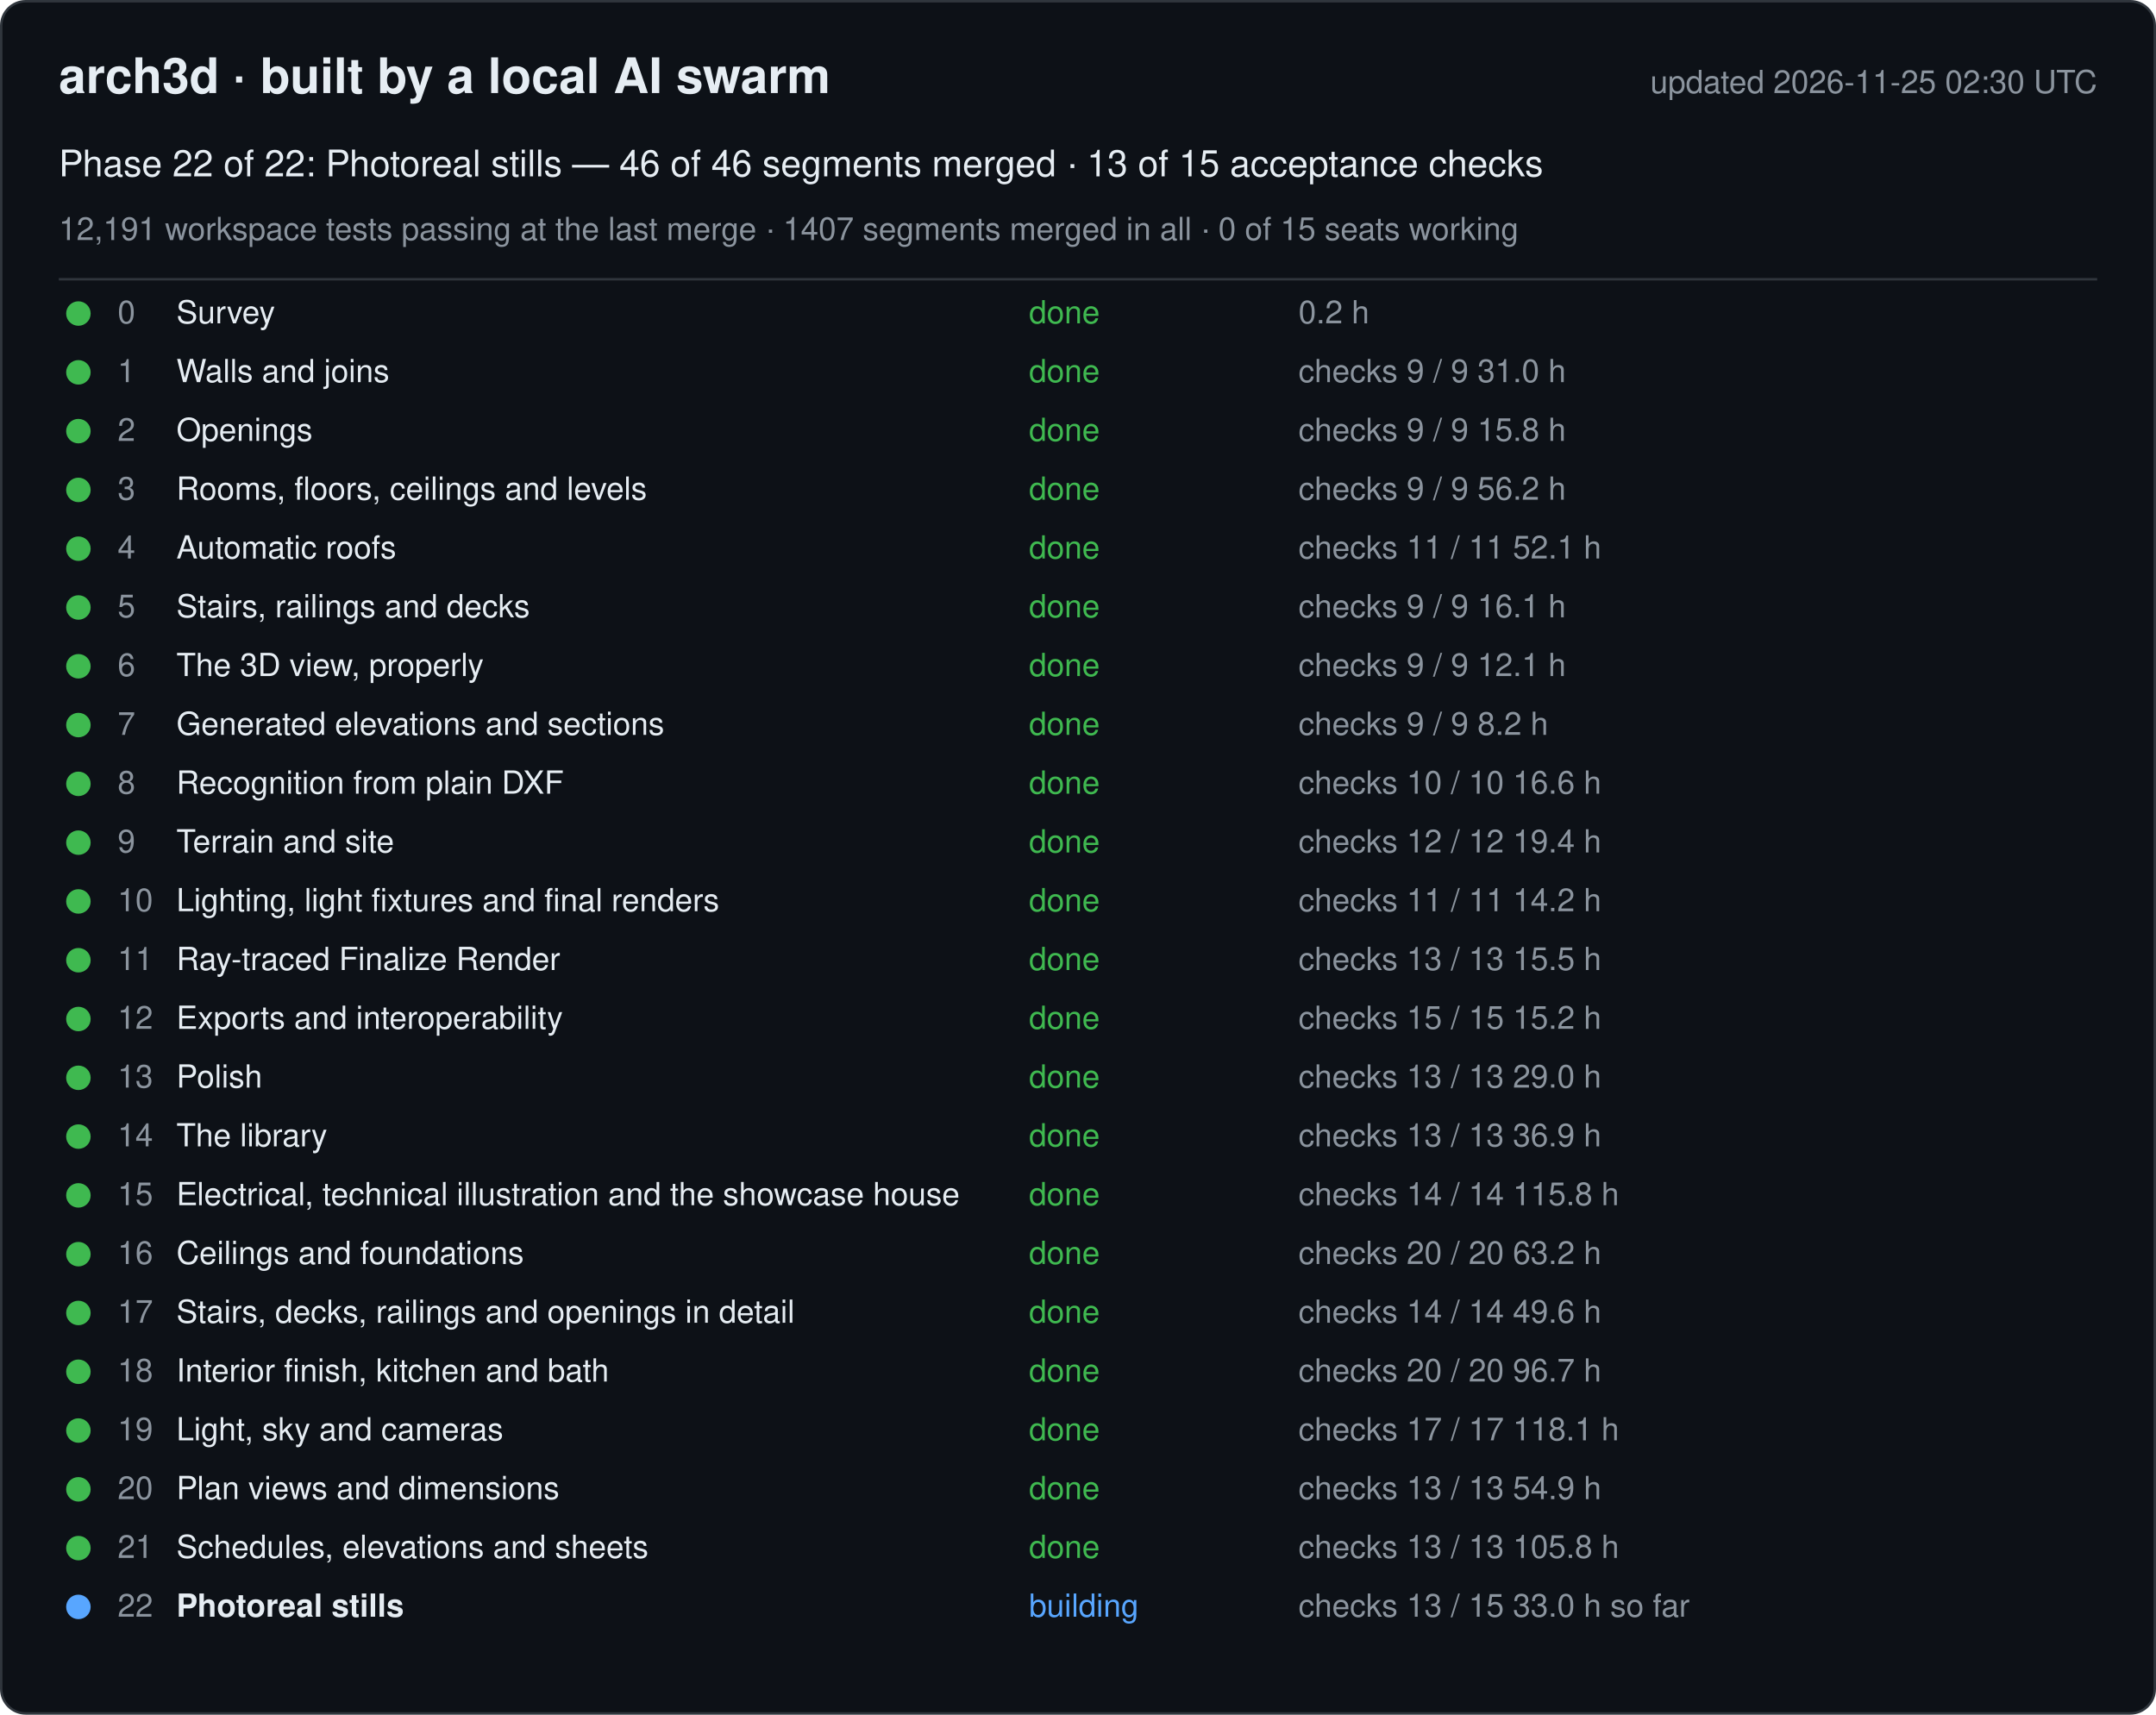
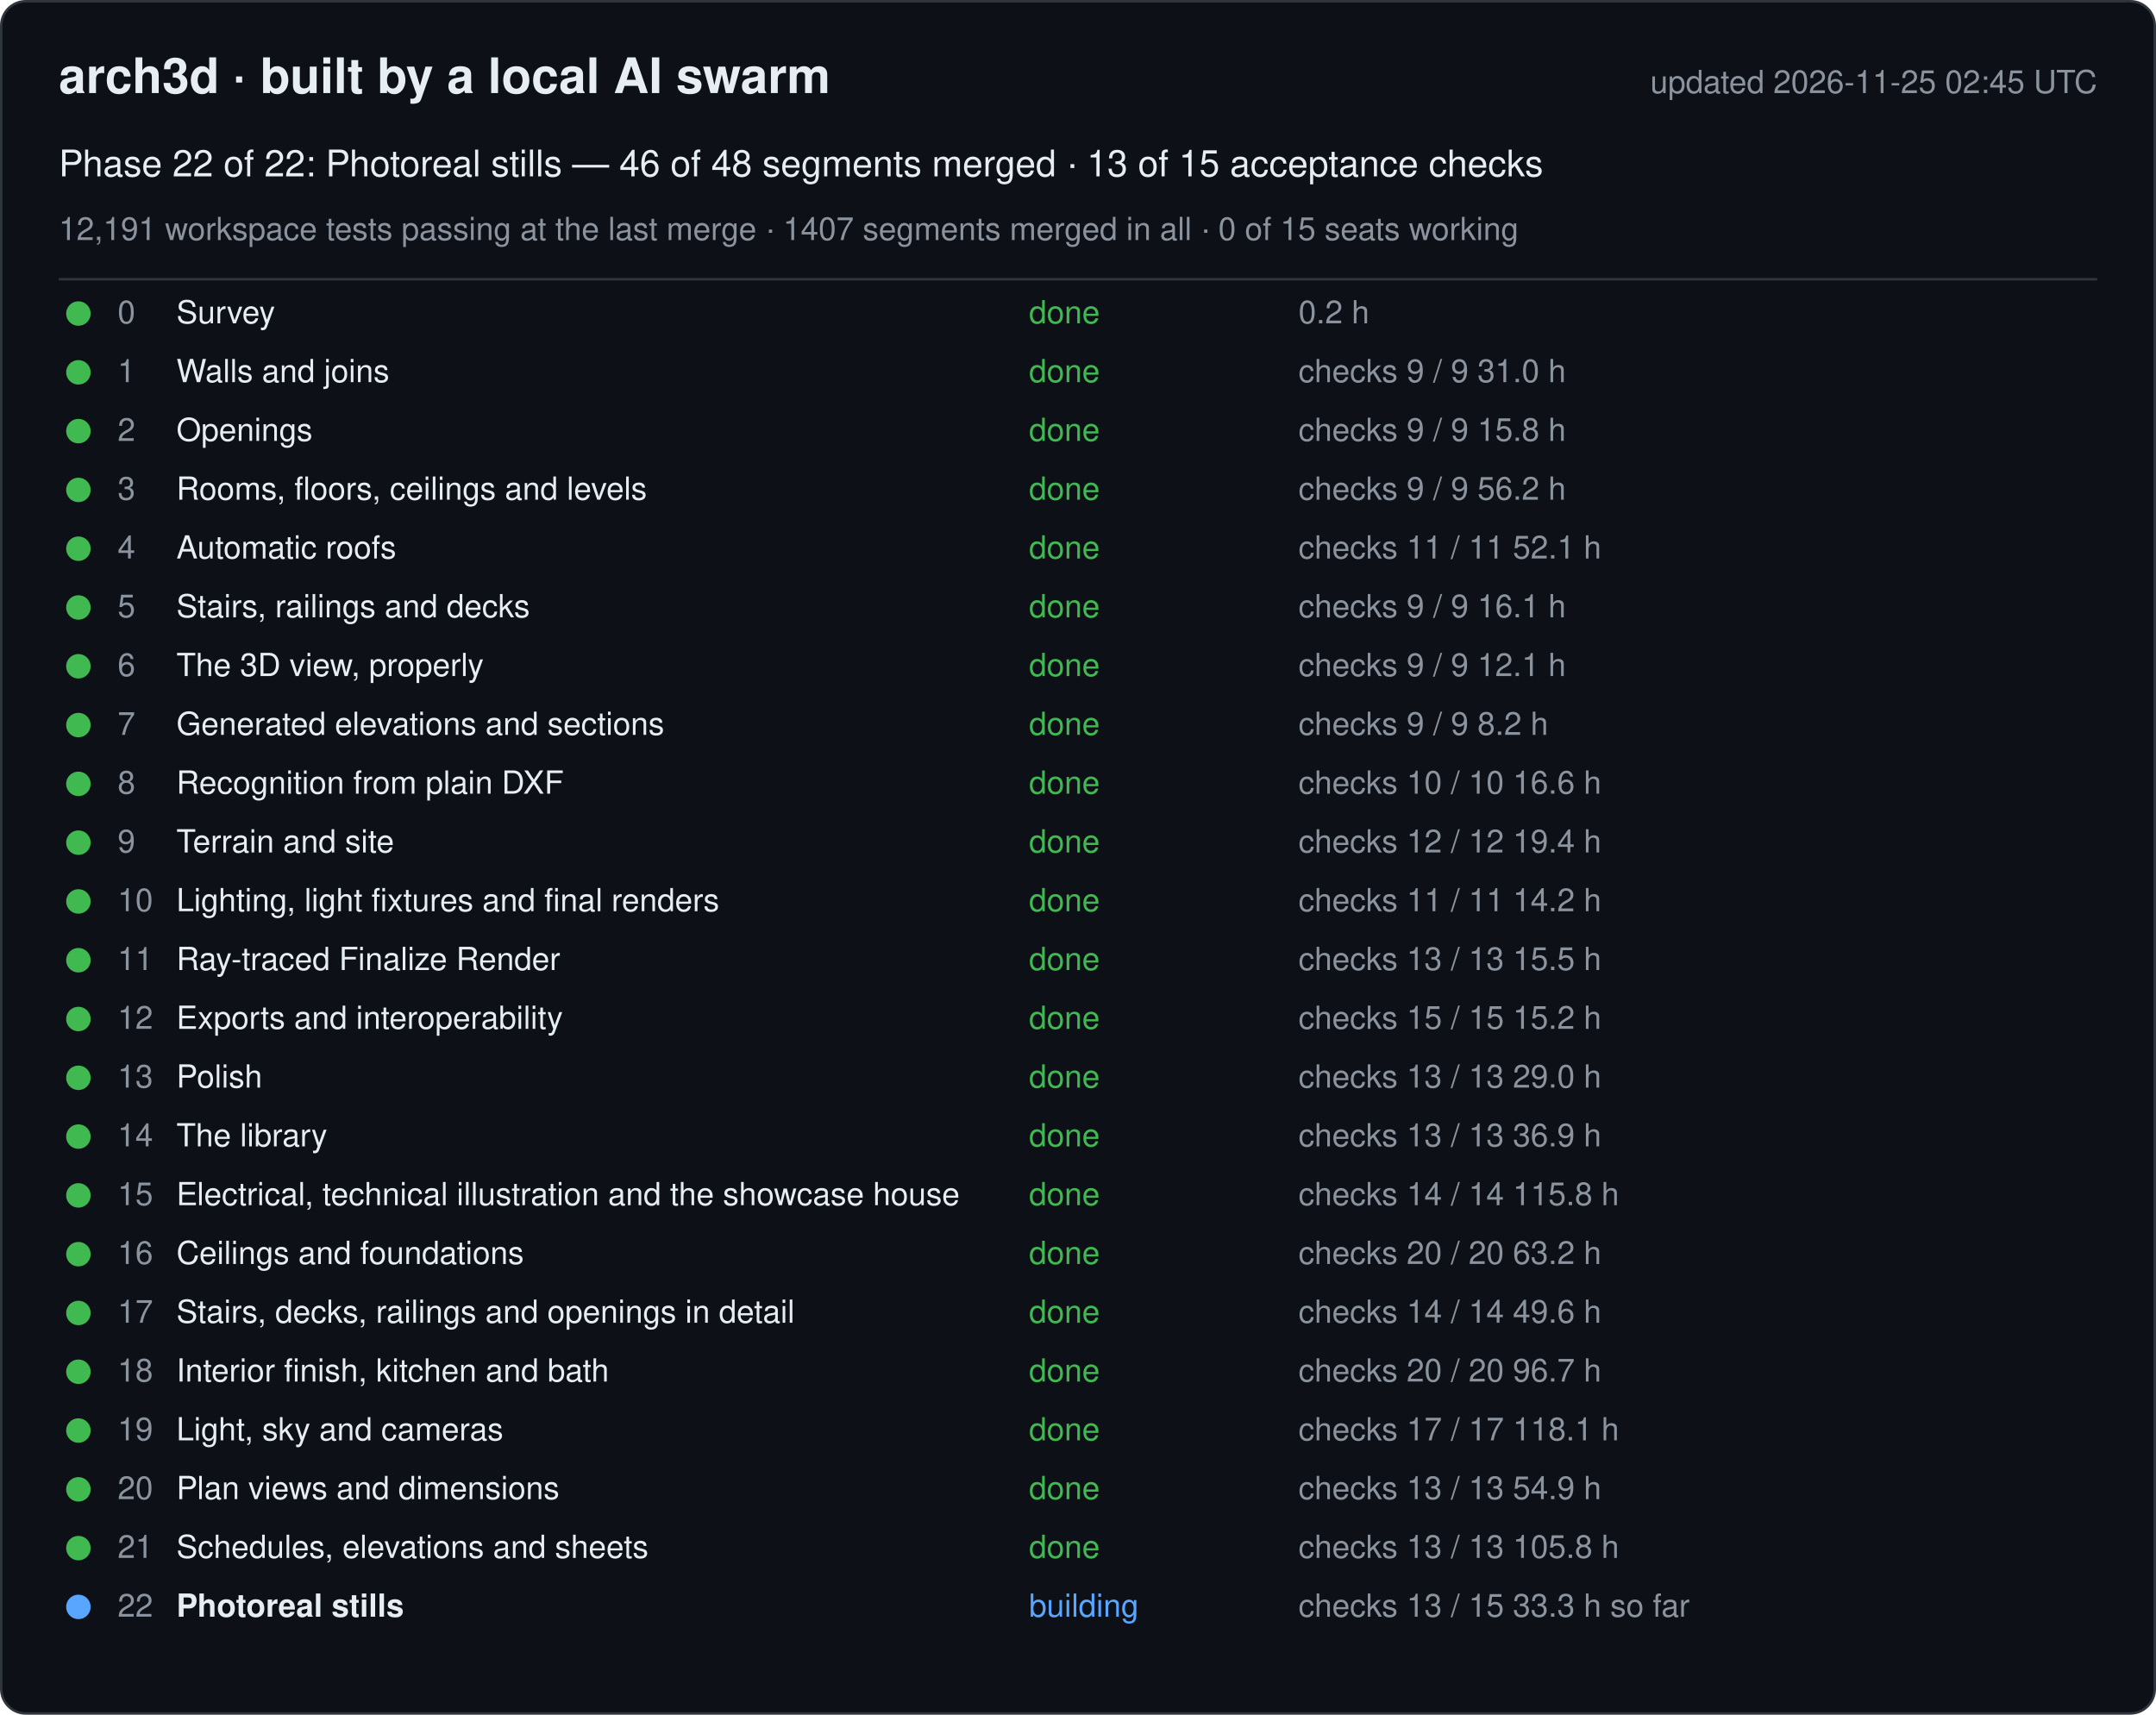
<svg xmlns="http://www.w3.org/2000/svg" width="880" height="700" viewBox="0 0 880 700" font-family="-apple-system, Segoe UI, Helvetica, Arial, sans-serif">
  <rect x="0.5" y="0.5" width="879" height="699" rx="10" fill="#0d1117" stroke="#30363d" />
  <text x="24" y="38" font-size="20" font-weight="600" fill="#e6edf3">arch3d · built by a local AI swarm</text>
-   <text x="856" y="38" font-size="13" fill="#8b949e" text-anchor="end">updated 2026-11-25 02:30 UTC</text>
-   <text x="24" y="72" font-size="15" fill="#e6edf3">Phase 22 of 22: Photoreal stills — 46 of 46 segments merged · 13 of 15 acceptance checks</text>
+   <text x="856" y="38" font-size="13" fill="#8b949e" text-anchor="end">updated 2026-11-25 02:45 UTC</text>
+   <text x="24" y="72" font-size="15" fill="#e6edf3">Phase 22 of 22: Photoreal stills — 46 of 48 segments merged · 13 of 15 acceptance checks</text>
  <text x="24" y="98" font-size="13" fill="#8b949e">12,191 workspace tests passing at the last merge · 1407 segments merged in all · 0 of 15 seats working</text>
  <line x1="24" y1="114" x2="856" y2="114" stroke="#30363d" />
  <g data-phase="0">
    <circle cx="32" cy="128" r="5" fill="#3fb950" />
    <text x="48" y="132" font-size="13" fill="#8b949e">0</text>
    <text x="72" y="132" font-size="13" fill="#e6edf3">Survey</text>
    <text x="420" y="132" font-size="13" fill="#3fb950">done</text>
    <text x="530" y="132" font-size="13" fill="#8b949e">0.2 h</text>
  </g>
  <g data-phase="1">
    <circle cx="32" cy="152" r="5" fill="#3fb950" />
    <text x="48" y="156" font-size="13" fill="#8b949e">1</text>
    <text x="72" y="156" font-size="13" fill="#e6edf3">Walls and joins</text>
    <text x="420" y="156" font-size="13" fill="#3fb950">done</text>
    <text x="530" y="156" font-size="13" fill="#8b949e">checks 9 / 9   31.0 h</text>
  </g>
  <g data-phase="2">
    <circle cx="32" cy="176" r="5" fill="#3fb950" />
    <text x="48" y="180" font-size="13" fill="#8b949e">2</text>
    <text x="72" y="180" font-size="13" fill="#e6edf3">Openings</text>
    <text x="420" y="180" font-size="13" fill="#3fb950">done</text>
    <text x="530" y="180" font-size="13" fill="#8b949e">checks 9 / 9   15.8 h</text>
  </g>
  <g data-phase="3">
    <circle cx="32" cy="200" r="5" fill="#3fb950" />
    <text x="48" y="204" font-size="13" fill="#8b949e">3</text>
    <text x="72" y="204" font-size="13" fill="#e6edf3">Rooms, floors, ceilings and levels</text>
    <text x="420" y="204" font-size="13" fill="#3fb950">done</text>
    <text x="530" y="204" font-size="13" fill="#8b949e">checks 9 / 9   56.2 h</text>
  </g>
  <g data-phase="4">
    <circle cx="32" cy="224" r="5" fill="#3fb950" />
    <text x="48" y="228" font-size="13" fill="#8b949e">4</text>
    <text x="72" y="228" font-size="13" fill="#e6edf3">Automatic roofs</text>
    <text x="420" y="228" font-size="13" fill="#3fb950">done</text>
    <text x="530" y="228" font-size="13" fill="#8b949e">checks 11 / 11   52.1 h</text>
  </g>
  <g data-phase="5">
    <circle cx="32" cy="248" r="5" fill="#3fb950" />
    <text x="48" y="252" font-size="13" fill="#8b949e">5</text>
    <text x="72" y="252" font-size="13" fill="#e6edf3">Stairs, railings and decks</text>
    <text x="420" y="252" font-size="13" fill="#3fb950">done</text>
    <text x="530" y="252" font-size="13" fill="#8b949e">checks 9 / 9   16.1 h</text>
  </g>
  <g data-phase="6">
    <circle cx="32" cy="272" r="5" fill="#3fb950" />
    <text x="48" y="276" font-size="13" fill="#8b949e">6</text>
    <text x="72" y="276" font-size="13" fill="#e6edf3">The 3D view, properly</text>
    <text x="420" y="276" font-size="13" fill="#3fb950">done</text>
    <text x="530" y="276" font-size="13" fill="#8b949e">checks 9 / 9   12.1 h</text>
  </g>
  <g data-phase="7">
    <circle cx="32" cy="296" r="5" fill="#3fb950" />
    <text x="48" y="300" font-size="13" fill="#8b949e">7</text>
    <text x="72" y="300" font-size="13" fill="#e6edf3">Generated elevations and sections</text>
    <text x="420" y="300" font-size="13" fill="#3fb950">done</text>
    <text x="530" y="300" font-size="13" fill="#8b949e">checks 9 / 9   8.2 h</text>
  </g>
  <g data-phase="8">
    <circle cx="32" cy="320" r="5" fill="#3fb950" />
    <text x="48" y="324" font-size="13" fill="#8b949e">8</text>
    <text x="72" y="324" font-size="13" fill="#e6edf3">Recognition from plain DXF</text>
    <text x="420" y="324" font-size="13" fill="#3fb950">done</text>
    <text x="530" y="324" font-size="13" fill="#8b949e">checks 10 / 10   16.6 h</text>
  </g>
  <g data-phase="9">
    <circle cx="32" cy="344" r="5" fill="#3fb950" />
    <text x="48" y="348" font-size="13" fill="#8b949e">9</text>
    <text x="72" y="348" font-size="13" fill="#e6edf3">Terrain and site</text>
    <text x="420" y="348" font-size="13" fill="#3fb950">done</text>
    <text x="530" y="348" font-size="13" fill="#8b949e">checks 12 / 12   19.4 h</text>
  </g>
  <g data-phase="10">
    <circle cx="32" cy="368" r="5" fill="#3fb950" />
    <text x="48" y="372" font-size="13" fill="#8b949e">10</text>
    <text x="72" y="372" font-size="13" fill="#e6edf3">Lighting, light fixtures and final renders</text>
    <text x="420" y="372" font-size="13" fill="#3fb950">done</text>
    <text x="530" y="372" font-size="13" fill="#8b949e">checks 11 / 11   14.2 h</text>
  </g>
  <g data-phase="11">
    <circle cx="32" cy="392" r="5" fill="#3fb950" />
    <text x="48" y="396" font-size="13" fill="#8b949e">11</text>
    <text x="72" y="396" font-size="13" fill="#e6edf3">Ray-traced Finalize Render</text>
    <text x="420" y="396" font-size="13" fill="#3fb950">done</text>
    <text x="530" y="396" font-size="13" fill="#8b949e">checks 13 / 13   15.5 h</text>
  </g>
  <g data-phase="12">
    <circle cx="32" cy="416" r="5" fill="#3fb950" />
    <text x="48" y="420" font-size="13" fill="#8b949e">12</text>
    <text x="72" y="420" font-size="13" fill="#e6edf3">Exports and interoperability</text>
    <text x="420" y="420" font-size="13" fill="#3fb950">done</text>
    <text x="530" y="420" font-size="13" fill="#8b949e">checks 15 / 15   15.2 h</text>
  </g>
  <g data-phase="13">
    <circle cx="32" cy="440" r="5" fill="#3fb950" />
    <text x="48" y="444" font-size="13" fill="#8b949e">13</text>
    <text x="72" y="444" font-size="13" fill="#e6edf3">Polish</text>
    <text x="420" y="444" font-size="13" fill="#3fb950">done</text>
    <text x="530" y="444" font-size="13" fill="#8b949e">checks 13 / 13   29.0 h</text>
  </g>
  <g data-phase="14">
    <circle cx="32" cy="464" r="5" fill="#3fb950" />
    <text x="48" y="468" font-size="13" fill="#8b949e">14</text>
    <text x="72" y="468" font-size="13" fill="#e6edf3">The library</text>
    <text x="420" y="468" font-size="13" fill="#3fb950">done</text>
    <text x="530" y="468" font-size="13" fill="#8b949e">checks 13 / 13   36.9 h</text>
  </g>
  <g data-phase="15">
    <circle cx="32" cy="488" r="5" fill="#3fb950" />
    <text x="48" y="492" font-size="13" fill="#8b949e">15</text>
    <text x="72" y="492" font-size="13" fill="#e6edf3">Electrical, technical illustration and the showcase house</text>
    <text x="420" y="492" font-size="13" fill="#3fb950">done</text>
    <text x="530" y="492" font-size="13" fill="#8b949e">checks 14 / 14   115.8 h</text>
  </g>
  <g data-phase="16">
    <circle cx="32" cy="512" r="5" fill="#3fb950" />
    <text x="48" y="516" font-size="13" fill="#8b949e">16</text>
    <text x="72" y="516" font-size="13" fill="#e6edf3">Ceilings and foundations</text>
    <text x="420" y="516" font-size="13" fill="#3fb950">done</text>
    <text x="530" y="516" font-size="13" fill="#8b949e">checks 20 / 20   63.2 h</text>
  </g>
  <g data-phase="17">
    <circle cx="32" cy="536" r="5" fill="#3fb950" />
    <text x="48" y="540" font-size="13" fill="#8b949e">17</text>
    <text x="72" y="540" font-size="13" fill="#e6edf3">Stairs, decks, railings and openings in detail</text>
    <text x="420" y="540" font-size="13" fill="#3fb950">done</text>
    <text x="530" y="540" font-size="13" fill="#8b949e">checks 14 / 14   49.6 h</text>
  </g>
  <g data-phase="18">
    <circle cx="32" cy="560" r="5" fill="#3fb950" />
    <text x="48" y="564" font-size="13" fill="#8b949e">18</text>
    <text x="72" y="564" font-size="13" fill="#e6edf3">Interior finish, kitchen and bath</text>
    <text x="420" y="564" font-size="13" fill="#3fb950">done</text>
    <text x="530" y="564" font-size="13" fill="#8b949e">checks 20 / 20   96.7 h</text>
  </g>
  <g data-phase="19">
    <circle cx="32" cy="584" r="5" fill="#3fb950" />
    <text x="48" y="588" font-size="13" fill="#8b949e">19</text>
    <text x="72" y="588" font-size="13" fill="#e6edf3">Light, sky and cameras</text>
    <text x="420" y="588" font-size="13" fill="#3fb950">done</text>
    <text x="530" y="588" font-size="13" fill="#8b949e">checks 17 / 17   118.1 h</text>
  </g>
  <g data-phase="20">
    <circle cx="32" cy="608" r="5" fill="#3fb950" />
    <text x="48" y="612" font-size="13" fill="#8b949e">20</text>
    <text x="72" y="612" font-size="13" fill="#e6edf3">Plan views and dimensions</text>
    <text x="420" y="612" font-size="13" fill="#3fb950">done</text>
    <text x="530" y="612" font-size="13" fill="#8b949e">checks 13 / 13   54.9 h</text>
  </g>
  <g data-phase="21">
    <circle cx="32" cy="632" r="5" fill="#3fb950" />
    <text x="48" y="636" font-size="13" fill="#8b949e">21</text>
    <text x="72" y="636" font-size="13" fill="#e6edf3">Schedules, elevations and sheets</text>
    <text x="420" y="636" font-size="13" fill="#3fb950">done</text>
    <text x="530" y="636" font-size="13" fill="#8b949e">checks 13 / 13   105.8 h</text>
  </g>
  <g data-phase="22">
    <circle cx="32" cy="656" r="5" fill="#58a6ff" />
    <text x="48" y="660" font-size="13" fill="#8b949e">22</text>
    <text x="72" y="660" font-size="13" fill="#e6edf3" font-weight="600">Photoreal stills</text>
    <text x="420" y="660" font-size="13" fill="#58a6ff">building</text>
-     <text x="530" y="660" font-size="13" fill="#8b949e">checks 13 / 15   33.0 h so far</text>
+     <text x="530" y="660" font-size="13" fill="#8b949e">checks 13 / 15   33.3 h so far</text>
  </g>
</svg>
